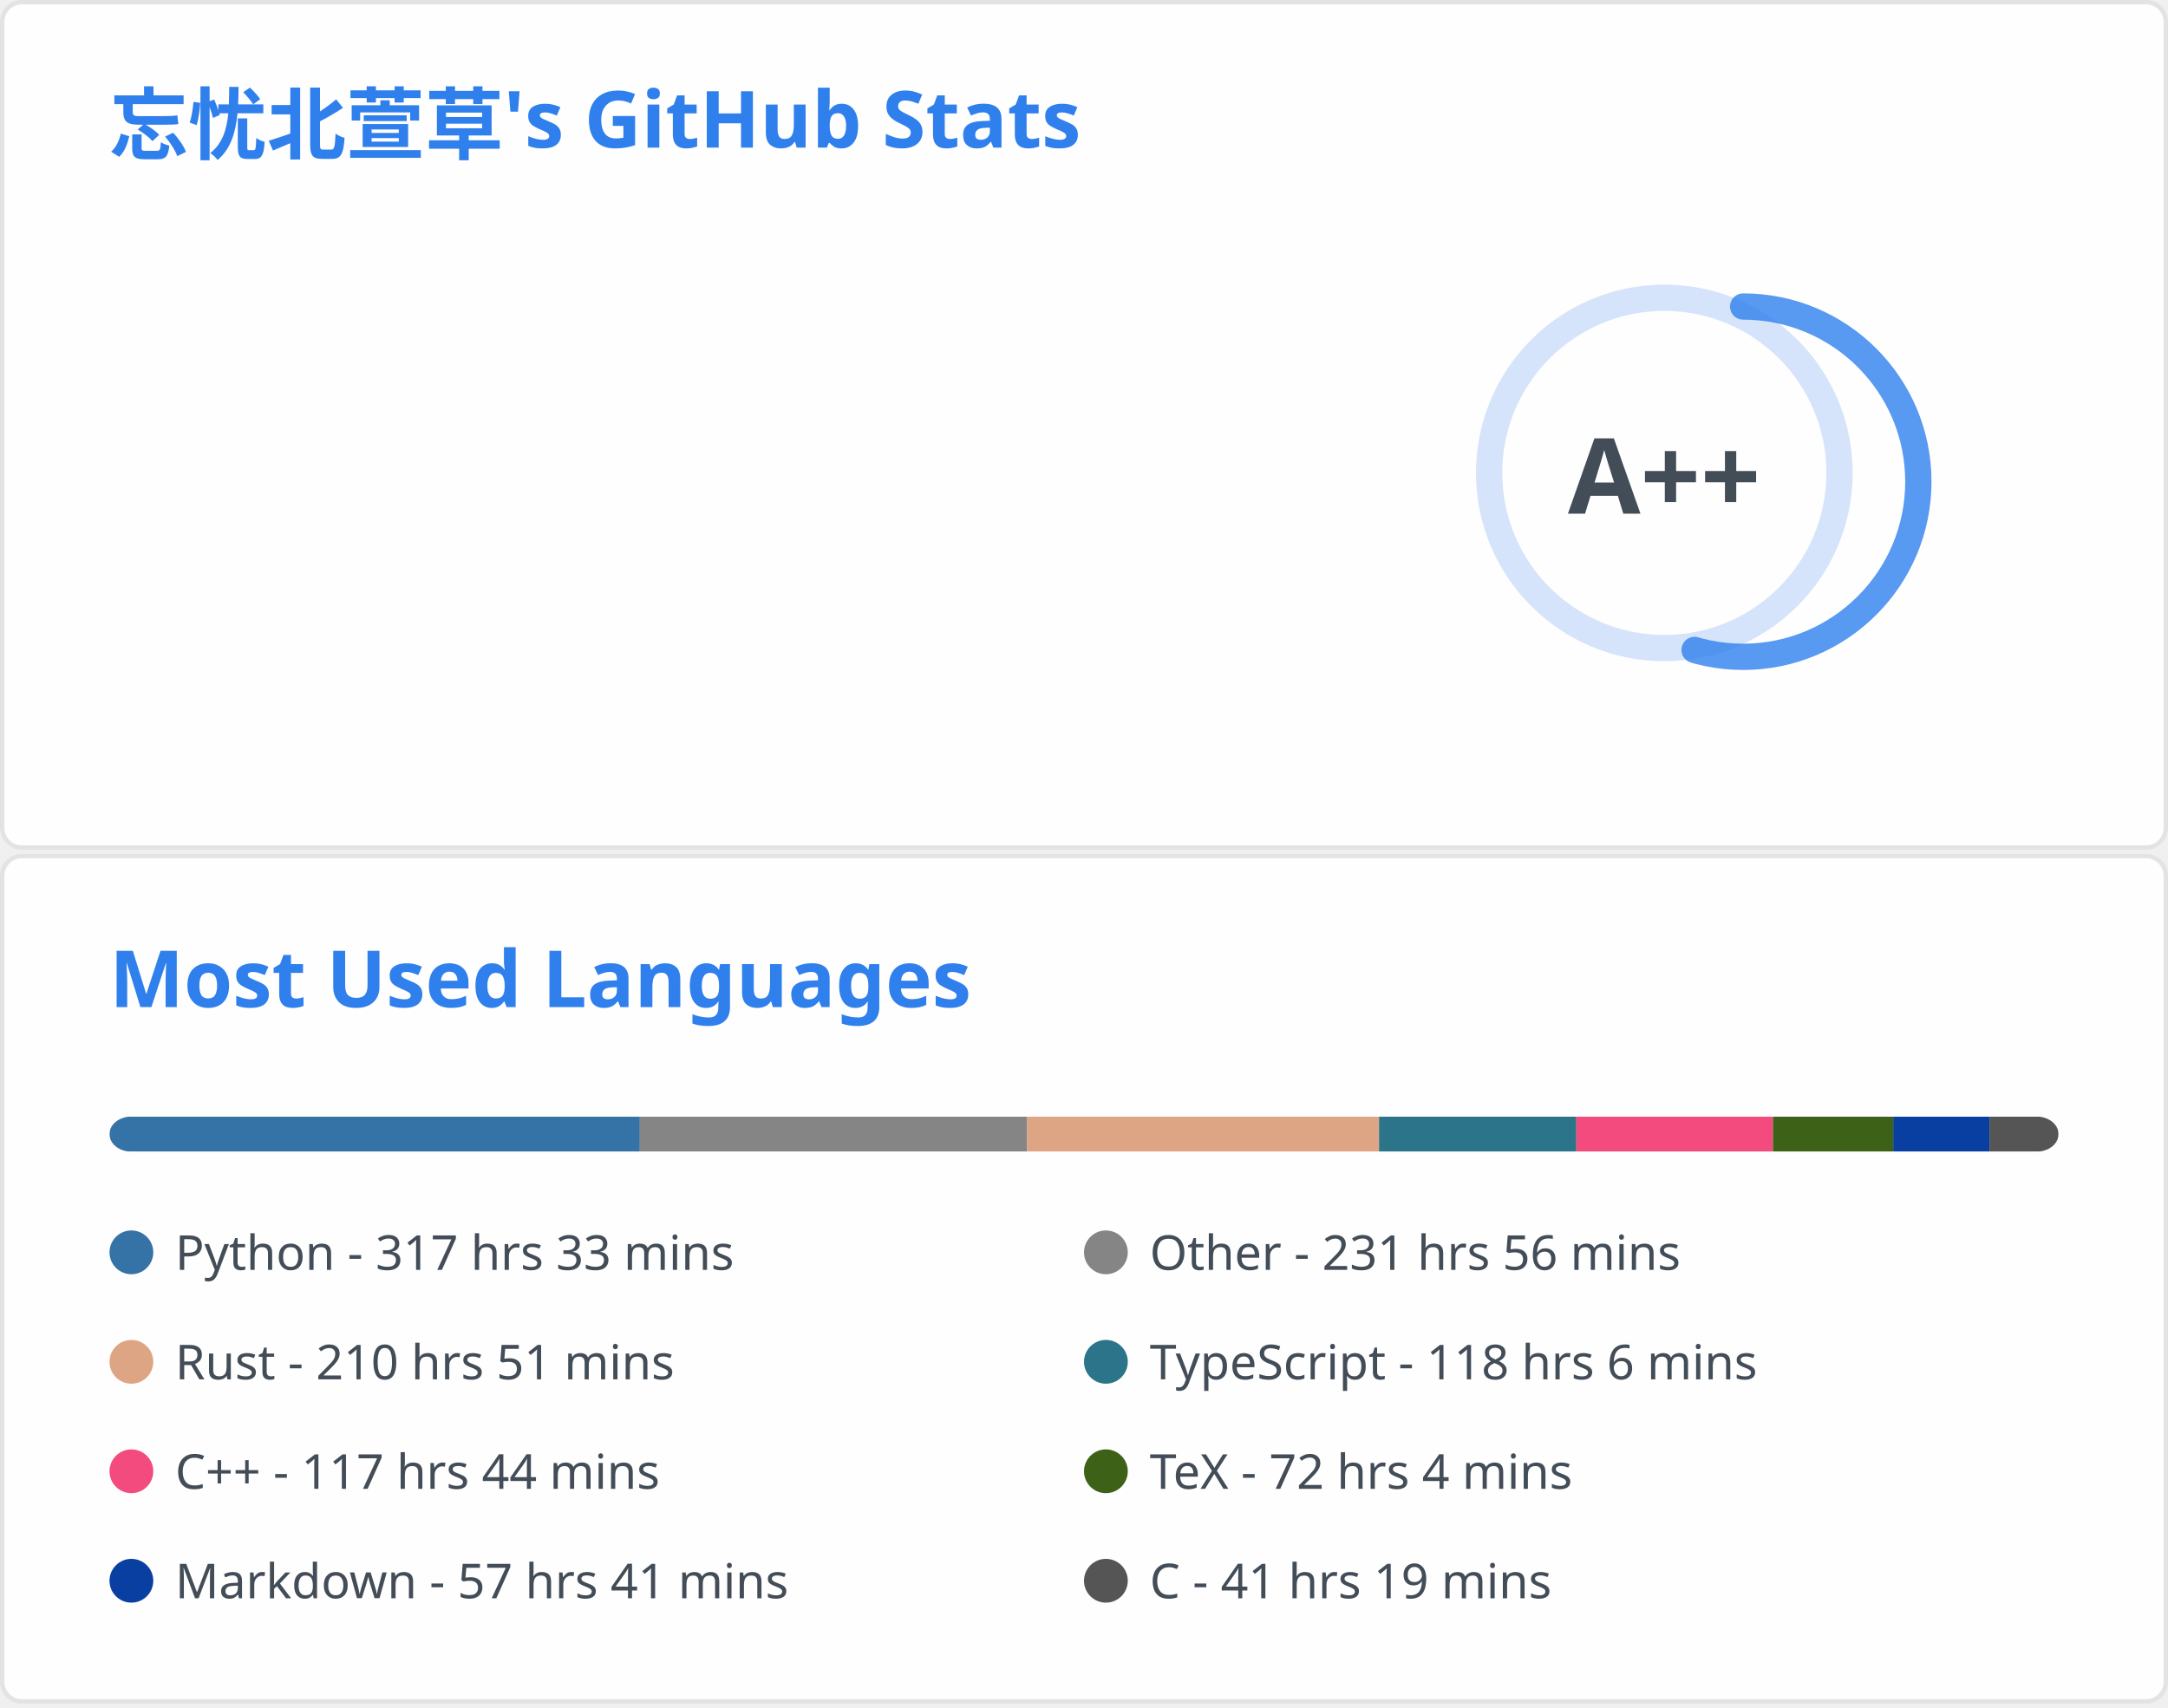
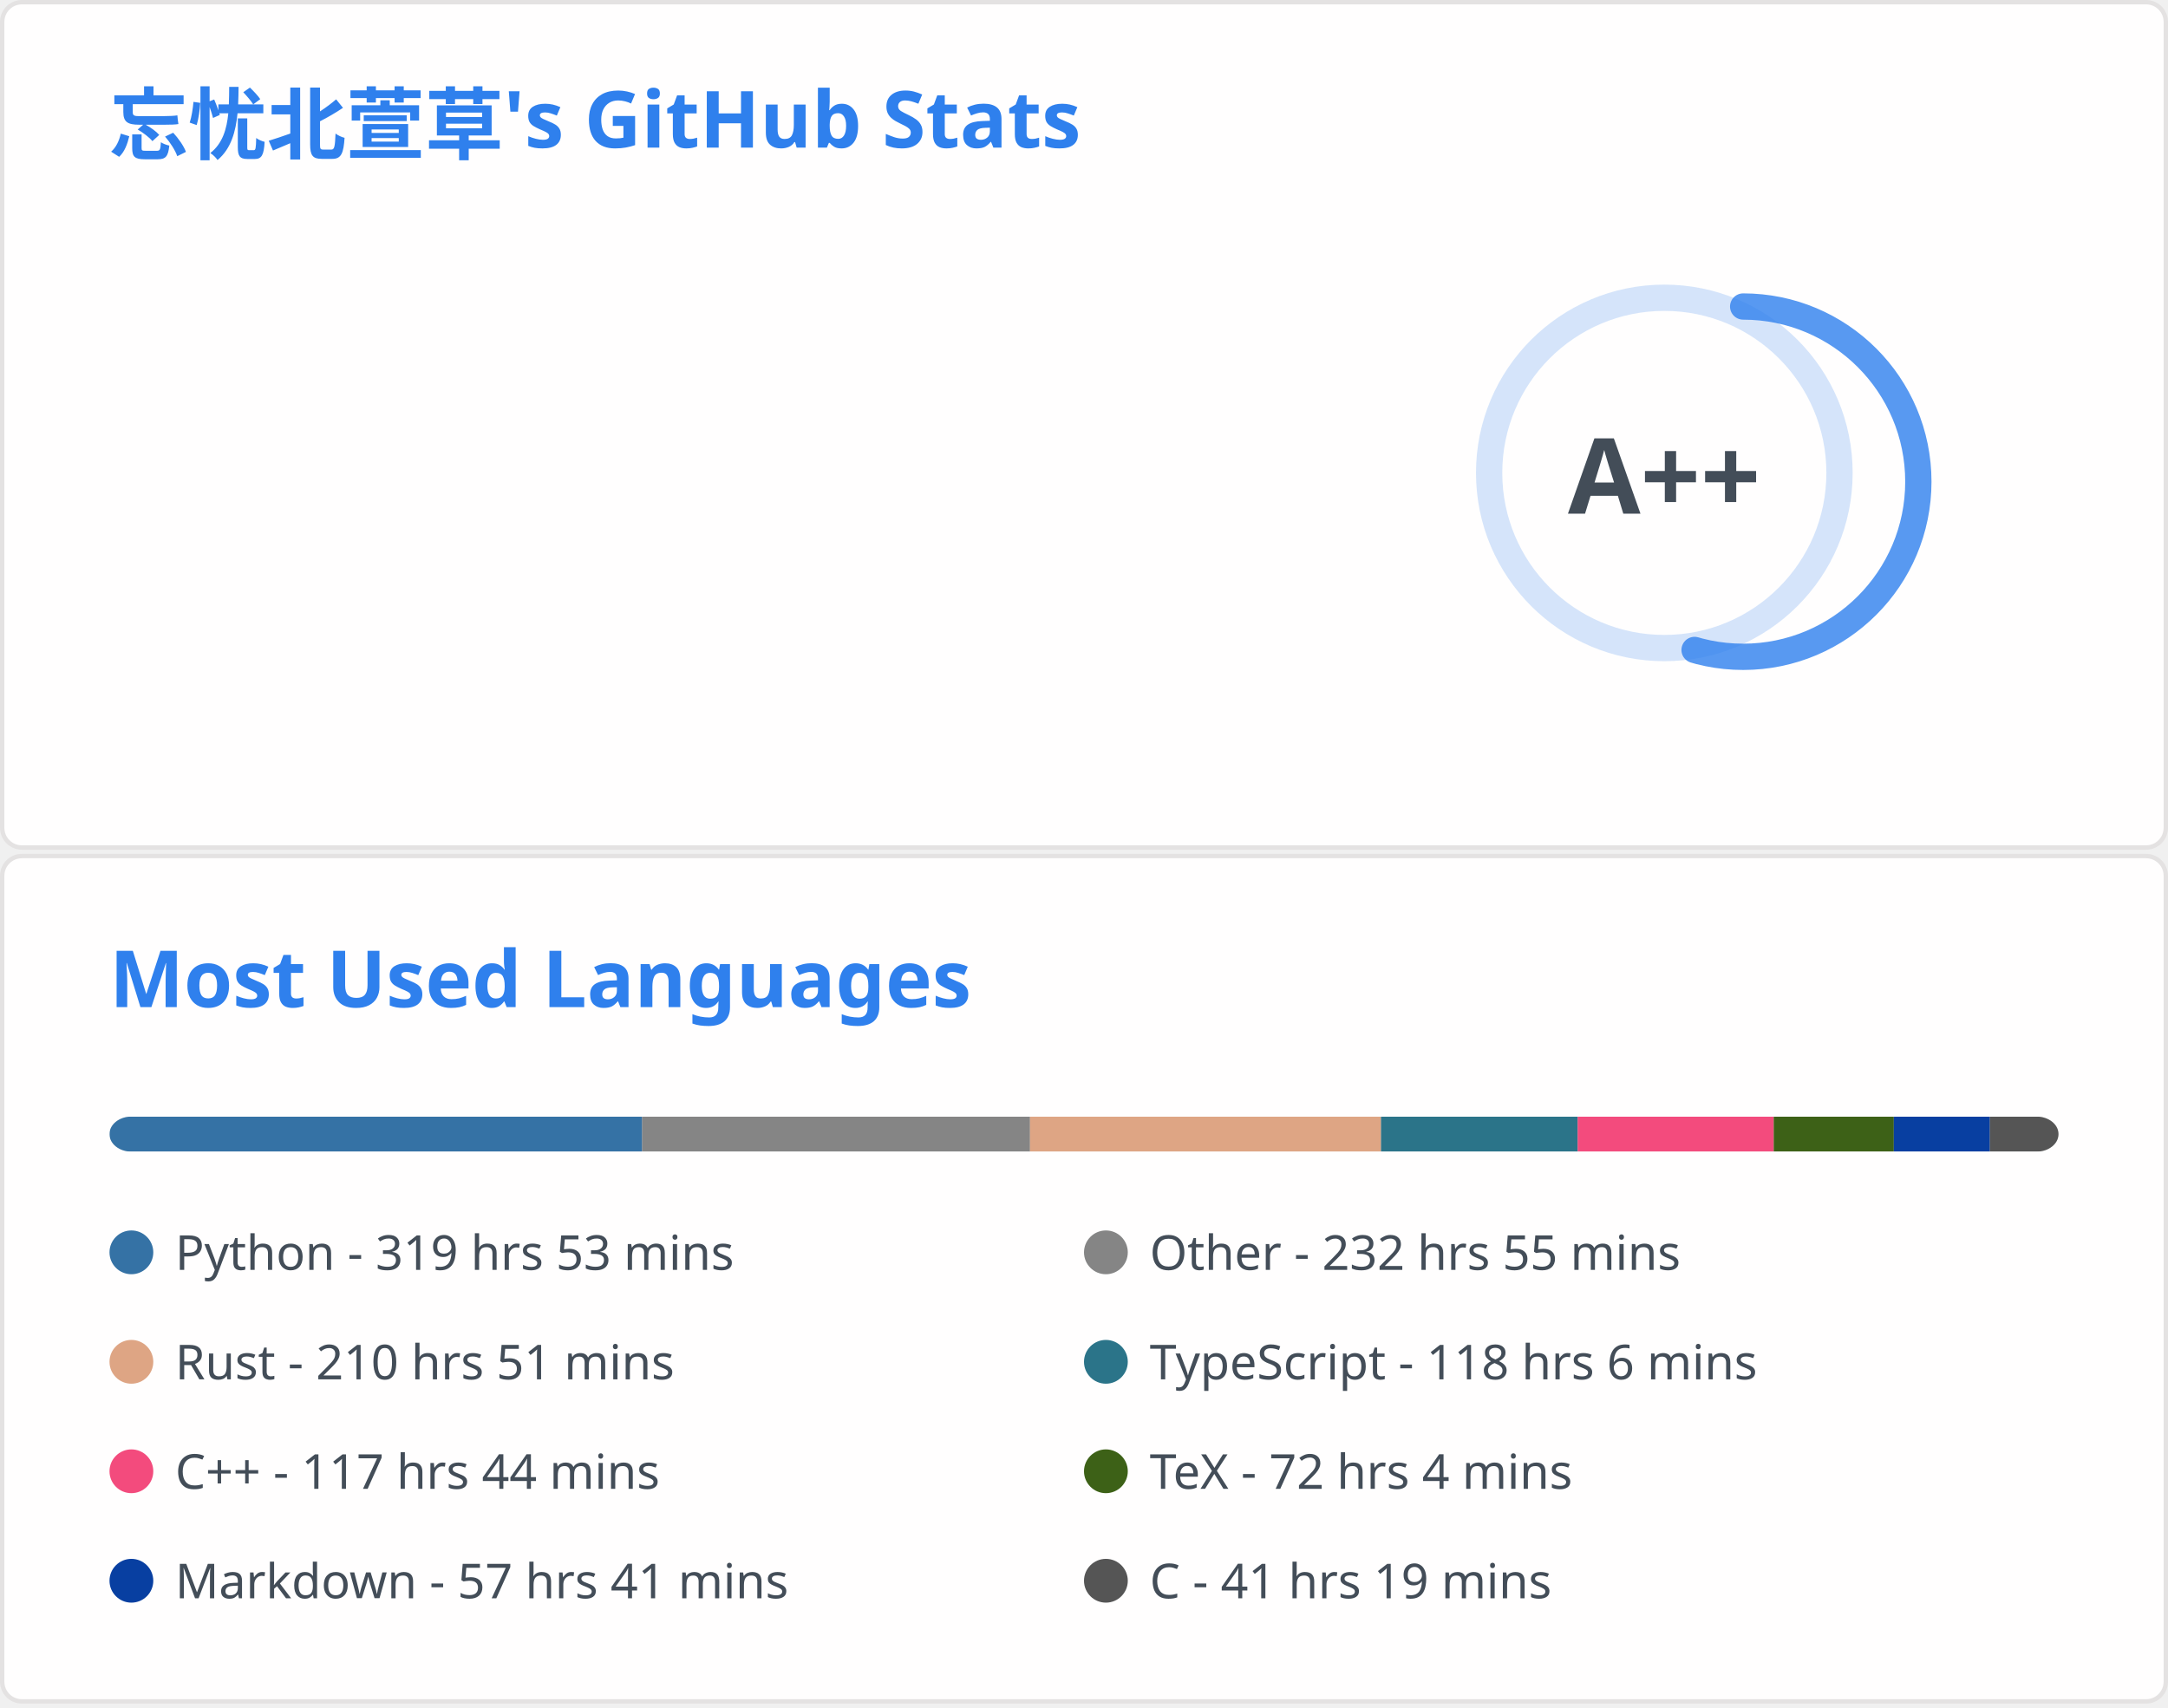
<svg xmlns="http://www.w3.org/2000/svg" aria-labelledby="descId" width="495" height="390" viewBox="0 0 495 390" fill="none">
  <svg width="495" height="195" fill="none" aria-labelledby="descId" viewBox="0 0 495 195" y="0">
    <style>@keyframes rankAnimation{0%{stroke-dashoffset:251.327}}@keyframes scaleInAnimation{0%{transform:translate(-5px,5px) scale(0)}to{transform:translate(-5px,5px) scale(1)}}@keyframes fadeInAnimation{0%{opacity:0}to{opacity:1}}.stat{font:600 14px"Segoe UI",Ubuntu,Sans-Serif;fill:#434d58}.bold{font:700 14px"Segoe UI",Ubuntu,Sans-Serif}.icon{fill:#4c71f2}.stagger{opacity:0;animation:fadeInAnimation .3s ease-in-out forwards}.rank-circle,.rank-circle-rim{stroke:#2f80ed33;fill:none;stroke-width:6}.rank-circle{stroke:#2f80edcc;stroke-dasharray:250;stroke-linecap:round;transform-origin:-10px 8px;transform:rotate(-90deg);stroke-dashoffset:113.097}.rank-text{font:800 24px"Segoe UI",Ubuntu,Sans-Serif;fill:#434d58;transform:translate(-5px,5px)}.rank-circle{animation:rankAnimation 1s forwards ease-in-out}.rank-text{animation:scaleInAnimation .3s ease-in-out forwards}@supports (-moz-appearance:auto){.header{font-size:15.3px}}.lang-name{font:400 11px"Segoe UI",Ubuntu,Sans-Serif;fill:#434d58}.header{font:600 18px"Segoe UI",Ubuntu,Sans-Serif;fill:#2f80ed;animation:fadeInAnimation .8s ease-in-out forwards}@supports (-moz-appearance:auto){.header{font-size:15.3px}}</style>
    <rect width="494" height="99%" x=".5" y=".5" fill="#fffefe" stroke="#e4e2e2" rx="4.5" />
    <text class="header" transform="translate(25 35)">忘忧北萱草's GitHub Stats</text>
    <svg y="60">
      <g transform="translate(390 40)">
        <circle cx="-10" cy="8" r="40" class="rank-circle-rim" />
        <circle cx="-10" cy="8" r="40" class="rank-circle" />
        <text x="-5" y="3" alignment-baseline="central" class="rank-text" dominant-baseline="central" text-anchor="middle">A++</text>
      </g>
      <svg>
        <g class="stagger" style="animation-delay: 450ms" transform="translate(25)">
          <svg width="16" height="16" class="icon" viewBox="0 0 16 16">
            <path fill-rule="evenodd" d="M8 .25a.75.75 0 0 1 .673.418l1.882 3.815 4.21.612a.75.75 0 0 1 .416 1.279l-3.046 2.97.719 4.192a.75.75 0 0 1-1.088.791L8 12.347l-3.766 1.98a.75.75 0 0 1-1.088-.79l.72-4.194L.818 6.374a.75.75 0 0 1 .416-1.28l4.21-.611L7.327.668A.75.75 0 0 1 8 .25zm0 2.445L6.615 5.5a.75.75 0 0 1-.564.41l-3.097.45 2.24 2.184a.75.75 0 0 1 .216.664l-.528 3.084 2.769-1.456a.75.75 0 0 1 .698 0l2.77 1.456-.53-3.084a.75.75 0 0 1 .216-.664l2.24-2.183-3.096-.45a.75.75 0 0 1-.564-.41L8 2.694v.001z" />
          </svg>
          <text x="25" y="12.5" class="stat bold">Total Stars Earned:</text>
-           <text x="170" y="12.5" class="stat">5390</text>
+           <text x="170" y="12.5" class="stat">5387</text>
        </g>
        <g class="stagger" style="animation-delay: 600ms" transform="translate(25 25)">
          <svg width="16" height="16" class="icon" viewBox="0 0 16 16">
            <path fill-rule="evenodd" d="M1.643 3.143.427 1.927A.25.25 0 0 0 0 2.104V5.75c0 .138.112.25.25.25h3.646a.25.25 0 0 0 .177-.427L2.715 4.215a6.5 6.5 0 1 1-1.18 4.458.75.75 0 1 0-1.493.154 8.001 8.001 0 1 0 1.6-5.684zM7.75 4a.75.75 0 0 1 .75.75v2.992l2.028.812a.75.75 0 0 1-.557 1.392l-2.5-1A.75.75 0 0 1 7 8.25v-3.5A.75.75 0 0 1 7.75 4z" />
          </svg>
          <text x="25" y="12.5" class="stat bold">Total Commits:</text>
          <text x="170" y="12.5" class="stat">916</text>
        </g>
        <g class="stagger" style="animation-delay: 750ms" transform="translate(25 50)">
          <svg width="16" height="16" class="icon" viewBox="0 0 16 16">
            <path fill-rule="evenodd" d="M7.177 3.073 9.573.677A.25.25 0 0 1 10 .854v4.792a.25.25 0 0 1-.427.177L7.177 3.427a.25.25 0 0 1 0-.354zM3.75 2.5a.75.75 0 1 0 0 1.5.75.75 0 0 0 0-1.5zm-2.25.75a2.25 2.25 0 1 1 3 2.122v5.256a2.251 2.251 0 1 1-1.5 0V5.372A2.25 2.25 0 0 1 1.5 3.25zM11 2.5h-1V4h1a1 1 0 0 1 1 1v5.628a2.251 2.251 0 1 0 1.5 0V5A2.5 2.5 0 0 0 11 2.5zm1 10.25a.75.75 0 1 1 1.5 0 .75.75 0 0 1-1.5 0zM3.75 12a.75.75 0 1 0 0 1.5.75.75 0 0 0 0-1.5z" />
          </svg>
          <text x="25" y="12.5" class="stat bold">Total PRs:</text>
          <text x="170" y="12.5" class="stat">40</text>
        </g>
        <g class="stagger" style="animation-delay: 900ms" transform="translate(25 75)">
          <svg width="16" height="16" class="icon" viewBox="0 0 16 16">
            <path fill-rule="evenodd" d="M8 1.5a6.5 6.5 0 1 0 0 13 6.5 6.5 0 0 0 0-13zM0 8a8 8 0 1 1 16 0A8 8 0 0 1 0 8zm9 3a1 1 0 1 1-2 0 1 1 0 0 1 2 0zm-.25-6.25a.75.75 0 0 0-1.5 0v3.5a.75.75 0 0 0 1.5 0v-3.5z" />
          </svg>
          <text x="25" y="12.5" class="stat bold">Total Issues:</text>
          <text x="170" y="12.5" class="stat">14</text>
        </g>
        <g class="stagger" style="animation-delay: 1050ms" transform="translate(25 100)">
          <svg width="16" height="16" class="icon" viewBox="0 0 16 16">
            <path fill-rule="evenodd" d="M2 2.5A2.5 2.5 0 0 1 4.5 0h8.75a.75.75 0 0 1 .75.75v12.5a.75.75 0 0 1-.75.75h-2.5a.75.75 0 1 1 0-1.5h1.75v-2h-8a1 1 0 0 0-.714 1.7.75.75 0 0 1-1.072 1.05A2.495 2.495 0 0 1 2 11.5v-9zm10.5-1V9h-8c-.356 0-.694.074-1 .208V2.5a1 1 0 0 1 1-1h8zM5 12.25v3.25a.25.25 0 0 0 .4.2l1.45-1.087a.25.25 0 0 1 .3 0L8.6 15.7a.25.25 0 0 0 .4-.2v-3.25a.25.25 0 0 0-.25-.25h-3.5a.25.25 0 0 0-.25.25z" />
          </svg>
          <text x="25" y="12.5" class="stat bold">Contributed to:</text>
          <text x="170" y="12.5" class="stat">67</text>
        </g>
      </svg>
    </svg>
  </svg>
  <svg width="495" height="195" fill="none" aria-labelledby="descId" viewBox="0 0 495 195" y="195">
    <style>@keyframes rankAnimation{0%{stroke-dashoffset:251.327}}@keyframes scaleInAnimation{0%{transform:translate(-5px,5px) scale(0)}to{transform:translate(-5px,5px) scale(1)}}@keyframes fadeInAnimation{0%{opacity:0}to{opacity:1}}.stat{font:600 14px"Segoe UI",Ubuntu,Sans-Serif;fill:#434d58}.bold{font:700 14px"Segoe UI",Ubuntu,Sans-Serif}.icon{fill:#4c71f2}.stagger{opacity:0;animation:fadeInAnimation .3s ease-in-out forwards}.rank-circle,.rank-circle-rim{stroke:#2f80ed33;fill:none;stroke-width:6}.rank-circle{stroke:#2f80edcc;stroke-dasharray:250;stroke-linecap:round;transform-origin:-10px 8px;transform:rotate(-90deg);stroke-dashoffset:113.097}.rank-text{font:800 24px"Segoe UI",Ubuntu,Sans-Serif;fill:#434d58;transform:translate(-5px,5px)}.rank-circle{animation:rankAnimation 1s forwards ease-in-out}.rank-text{animation:scaleInAnimation .3s ease-in-out forwards}@supports (-moz-appearance:auto){.header{font-size:15.3px}}.lang-name{font:400 11px"Segoe UI",Ubuntu,Sans-Serif;fill:#434d58}.header{font:600 18px"Segoe UI",Ubuntu,Sans-Serif;fill:#2f80ed;animation:fadeInAnimation .8s ease-in-out forwards}@supports (-moz-appearance:auto){.header{font-size:15.3px}}</style>
    <rect width="494" height="99%" x=".5" y=".5" fill="#fffefe" stroke="#e4e2e2" rx="4.5" />
    <text class="header" transform="translate(25 35)">Most Used Languages</text>
    <svg y="60">
      <svg>
        <mask id="rect-mask">
          <rect width="445" height="8" x="25" fill="#fff" rx="5" />
        </mask>
        <path fill="#ddd" d="M25 0h445v8H25z" mask="url(#rect-mask)" />
-         <path fill="#3572A5" d="M25 0h121.085v8H25z" mask="url(#rect-mask)" />
-         <path fill="#858585" d="M146.084 0h88.421v8h-88.421z" mask="url(#rect-mask)" />
-         <path fill="#dea584" d="M234.506 0h80.367v8h-80.367z" mask="url(#rect-mask)" />
-         <path fill="#2b7489" d="M314.873 0h45.034v8h-45.034z" mask="url(#rect-mask)" />
-         <path fill="#f34b7d" d="M359.907 0h44.901v8h-44.901z" mask="url(#rect-mask)" />
-         <path fill="#3D6117" d="M404.807 0h27.457v8h-27.457z" mask="url(#rect-mask)" />
-         <path fill="#083fa1" d="M432.264 0h21.983v8h-21.983z" mask="url(#rect-mask)" />
-         <path fill="#555" d="M454.247 0H470v8h-15.753z" mask="url(#rect-mask)" />
+         <path fill="#3572A5" d="M25 0h121.618v8H25z" mask="url(#rect-mask)" />
+         <path fill="#858585" d="M146.618 0h88.555v8h-88.555z" mask="url(#rect-mask)" />
+         <path fill="#dea584" d="M235.173 0h80.145v8h-80.145z" mask="url(#rect-mask)" />
+         <path fill="#2b7489" d="M315.318 0h44.901v8h-44.901z" mask="url(#rect-mask)" />
+         <path fill="#f34b7d" d="M360.219 0h44.767v8h-44.767z" mask="url(#rect-mask)" />
+         <path fill="#3D6117" d="M404.986 0h27.412v8h-27.412z" mask="url(#rect-mask)" />
+         <path fill="#083fa1" d="M432.397 0h21.938v8h-21.938z" mask="url(#rect-mask)" />
+         <path fill="#555" d="M454.336 0h15.708v8h-15.708z" mask="url(#rect-mask)" />
        <g transform="translate(25 25)">
          <circle cx="5" cy="6" r="5" fill="#3572A5" />
-           <text x="15" y="10" class="lang-name">Python - 317 hrs 33 mins</text>
+           <text x="15" y="10" class="lang-name">Python - 319 hrs 53 mins</text>
        </g>
        <g transform="translate(247.5 25)">
          <circle cx="5" cy="6" r="5" fill="#858585" />
-           <text x="15" y="10" class="lang-name">Other - 231 hrs 56 mins</text>
+           <text x="15" y="10" class="lang-name">Other - 232 hrs 55 mins</text>
        </g>
        <g transform="translate(25 50)">
          <circle cx="5" cy="6" r="5" fill="#dea584" />
          <text x="15" y="10" class="lang-name">Rust - 210 hrs 51 mins</text>
        </g>
        <g transform="translate(247.5 50)">
          <circle cx="5" cy="6" r="5" fill="#2b7489" />
          <text x="15" y="10" class="lang-name">TypeScript - 118 hrs 6 mins</text>
        </g>
        <g transform="translate(25 75)">
          <circle cx="5" cy="6" r="5" fill="#f34b7d" />
          <text x="15" y="10" class="lang-name">C++ - 117 hrs 44 mins</text>
        </g>
        <g transform="translate(247.5 75)">
          <circle cx="5" cy="6" r="5" fill="#3D6117" />
          <text x="15" y="10" class="lang-name">TeX - 72 hrs 4 mins</text>
        </g>
        <g transform="translate(25 100)">
          <circle cx="5" cy="6" r="5" fill="#083fa1" />
          <text x="15" y="10" class="lang-name">Markdown - 57 hrs 41 mins</text>
        </g>
        <g transform="translate(247.5 100)">
          <circle cx="5" cy="6" r="5" fill="#555" />
          <text x="15" y="10" class="lang-name">C - 41 hrs 19 mins</text>
        </g>
      </svg>
    </svg>
  </svg>
</svg>
